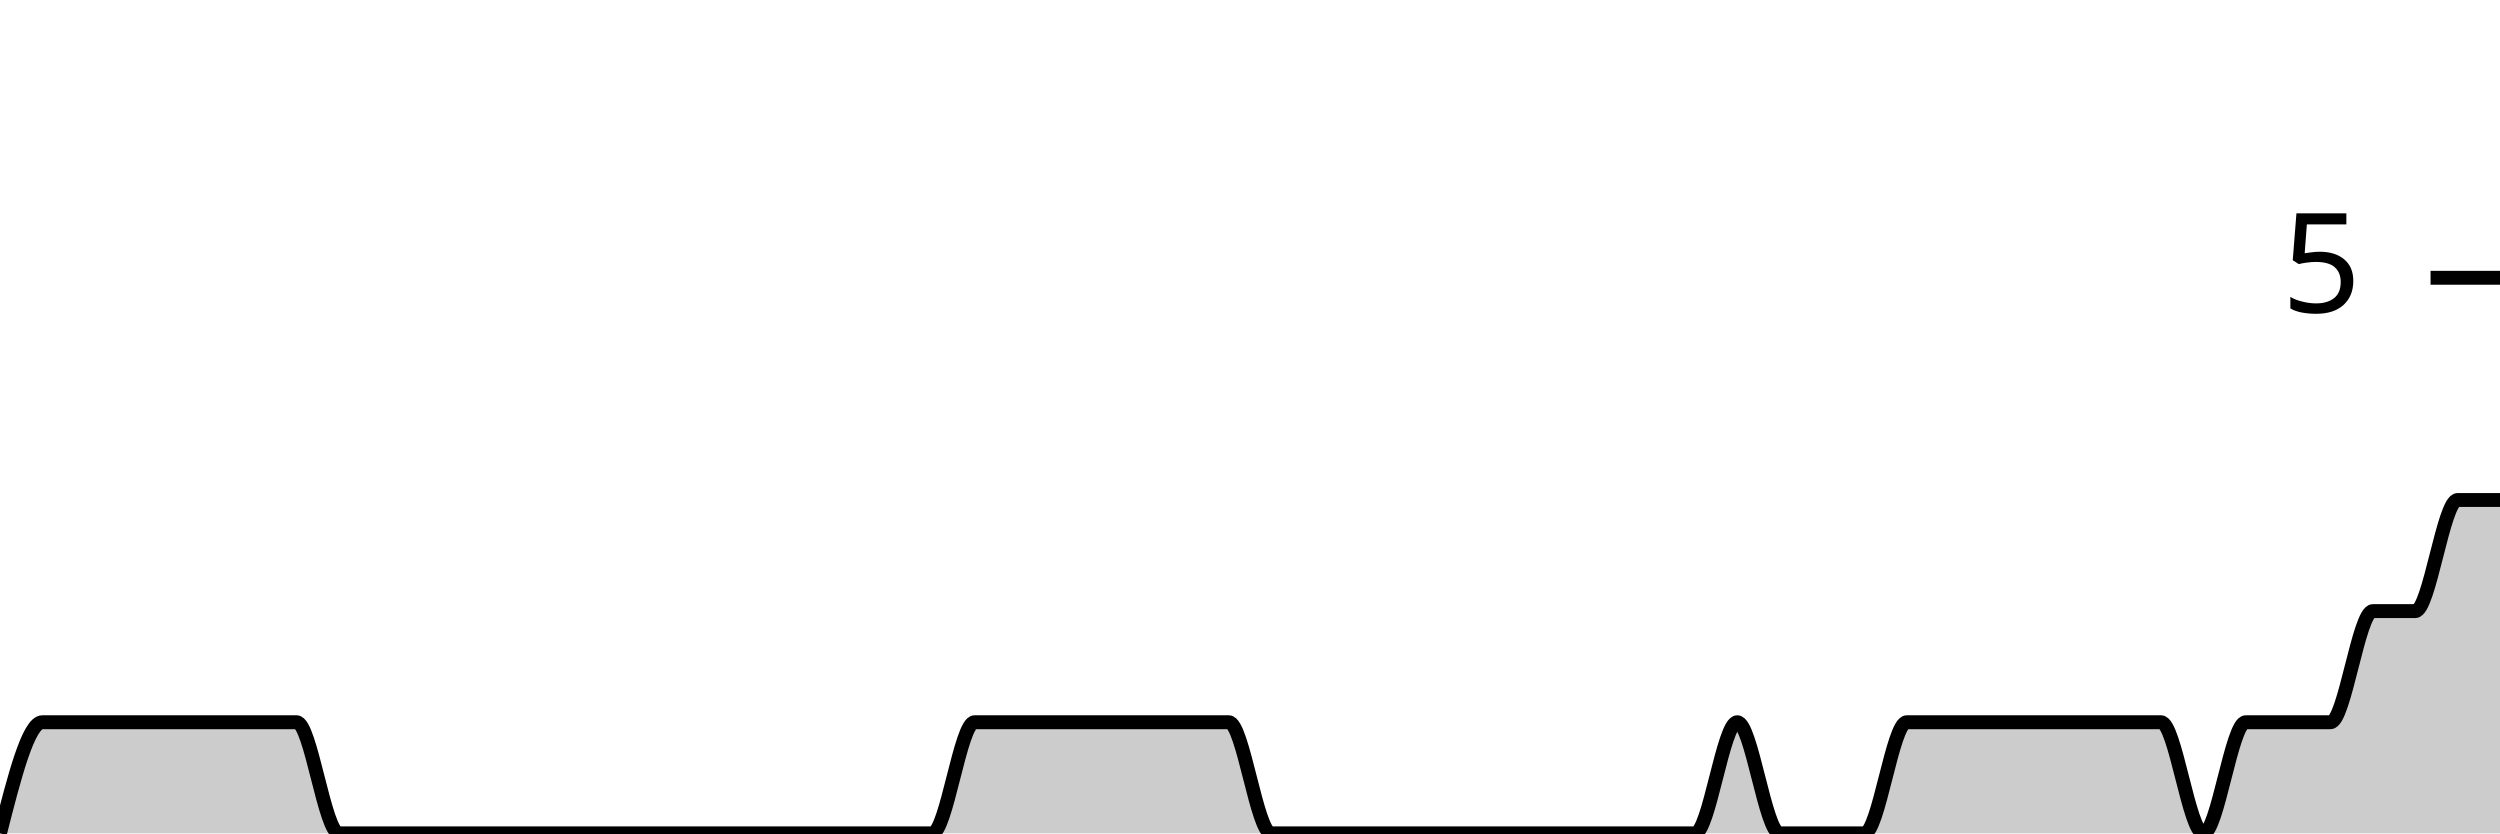
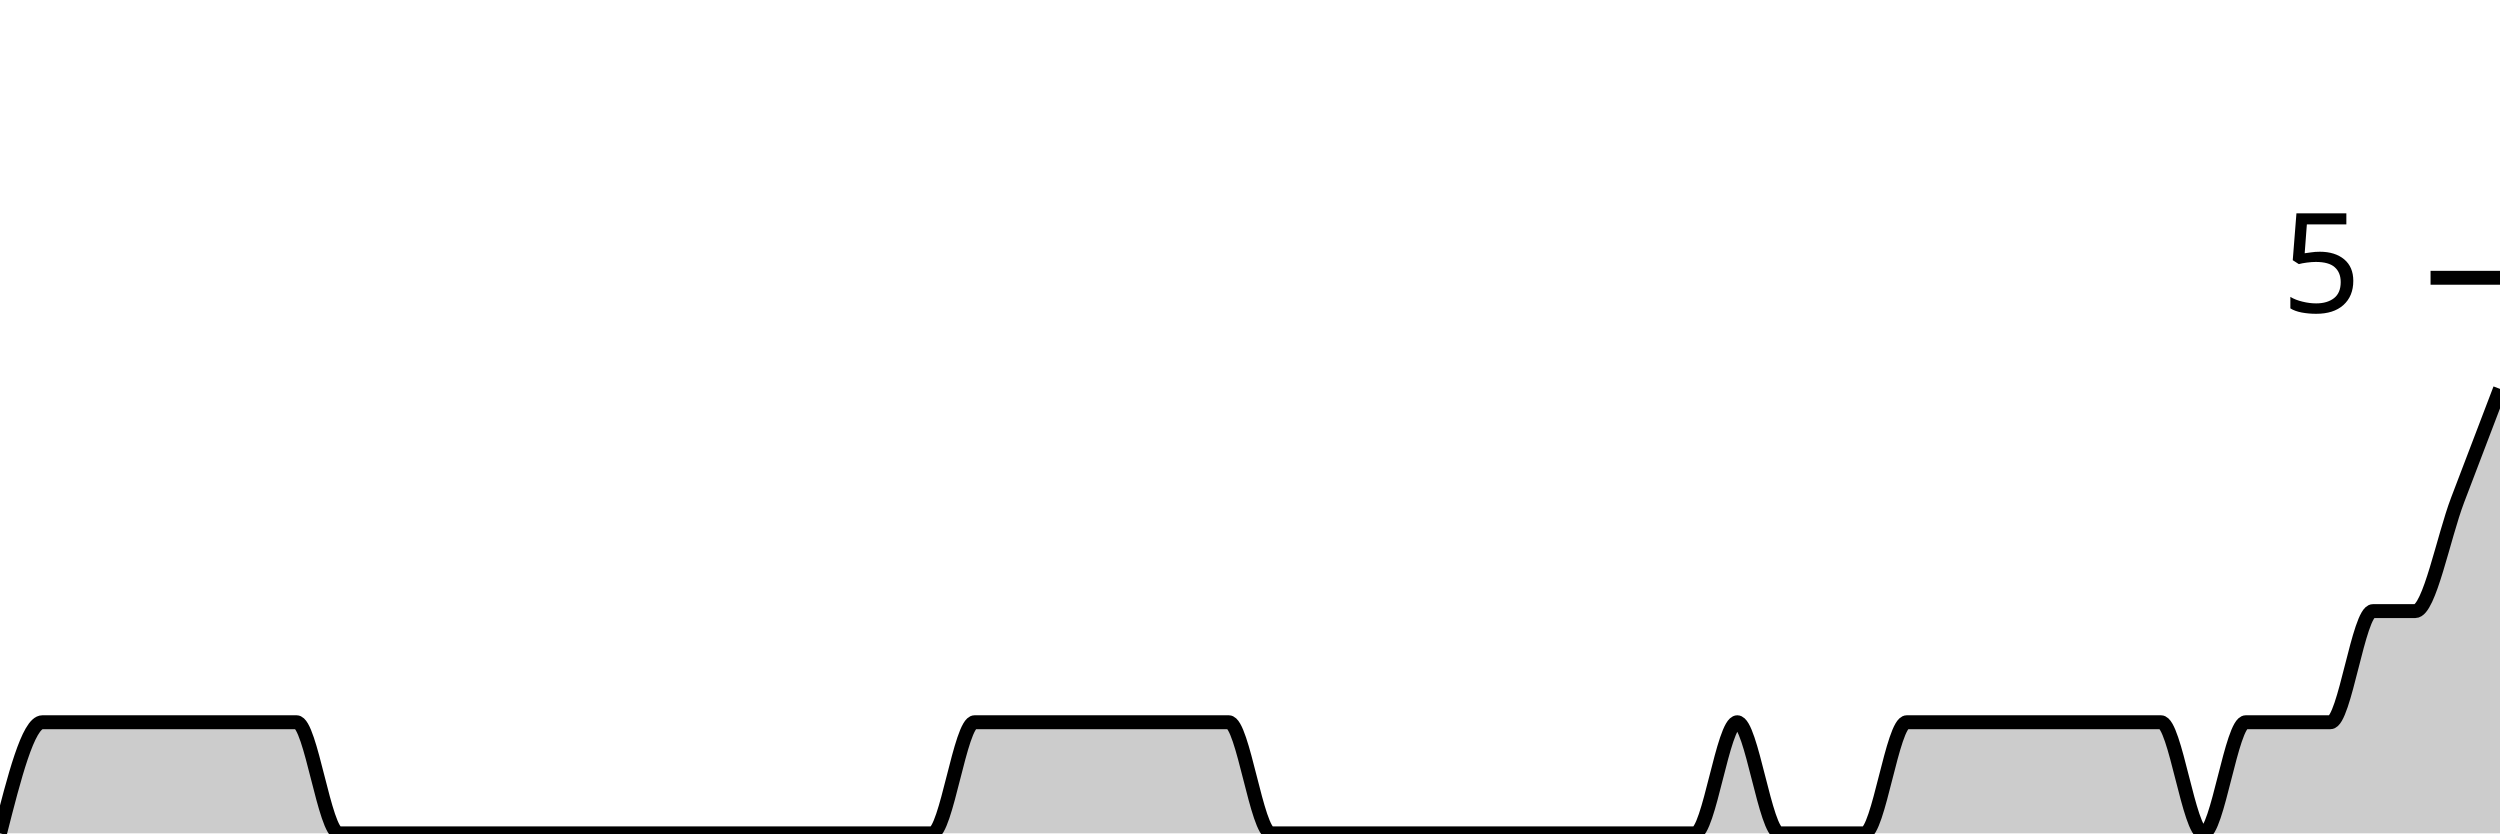
<svg xmlns="http://www.w3.org/2000/svg" viewBox="0 0 180 60">
  <g transform="translate(0,20)">
-     <path class="area" fill="rgba(0, 0, 0, 0.2)" d="M0,40C1.017,36,2.034,32,3.051,32C4.068,32,5.085,32,6.102,32C7.119,32,8.136,32,9.153,32C10.169,32,11.186,32,12.203,32C13.22,32,14.237,32,15.254,32C16.271,32,17.288,32,18.305,32C19.322,32,20.339,32,21.356,32C22.373,32,23.39,40,24.407,40C25.424,40,26.441,40,27.458,40C28.475,40,29.492,40,30.508,40C31.525,40,32.542,40,33.559,40C34.576,40,35.593,40,36.61,40C37.627,40,38.644,40,39.661,40C40.678,40,41.695,40,42.712,40C43.729,40,44.746,40,45.763,40C46.78,40,47.797,40,48.814,40C49.831,40,50.847,40,51.864,40C52.881,40,53.898,40,54.915,40C55.932,40,56.949,40,57.966,40C58.983,40,60,40,61.017,40C62.034,40,63.051,40,64.068,40C65.085,40,66.102,40,67.119,40C68.136,40,69.153,32,70.169,32C71.186,32,72.203,32,73.22,32C74.237,32,75.254,32,76.271,32C77.288,32,78.305,32,79.322,32C80.339,32,81.356,32,82.373,32C83.39,32,84.407,32,85.424,32C86.441,32,87.458,32,88.475,32C89.492,32,90.508,40,91.525,40C92.542,40,93.559,40,94.576,40C95.593,40,96.61,40,97.627,40C98.644,40,99.661,40,100.678,40C101.695,40,102.712,40,103.729,40C104.746,40,105.763,40,106.78,40C107.797,40,108.814,40,109.831,40C110.847,40,111.864,40,112.881,40C113.898,40,114.915,40,115.932,40C116.949,40,117.966,40,118.983,40C120,40,121.017,40,122.034,40C123.051,40,124.068,32,125.085,32C126.102,32,127.119,40,128.136,40C129.153,40,130.169,40,131.186,40C132.203,40,133.22,40,134.237,40C135.254,40,136.271,32,137.288,32C138.305,32,139.322,32,140.339,32C141.356,32,142.373,32,143.39,32C144.407,32,145.424,32,146.441,32C147.458,32,148.475,32,149.492,32C150.508,32,151.525,32,152.542,32C153.559,32,154.576,32,155.593,32C156.61,32,157.627,40,158.644,40C159.661,40,160.678,32,161.695,32C162.712,32,163.729,32,164.746,32C165.763,32,166.78,32,167.797,32C168.814,32,169.831,24,170.847,24C171.864,24,172.881,24,173.898,24C174.915,24,175.932,16,176.949,16C177.966,16,178.983,16,180,16L180,40C178.983,40,177.966,40,176.949,40C175.932,40,174.915,40,173.898,40C172.881,40,171.864,40,170.847,40C169.831,40,168.814,40,167.797,40C166.78,40,165.763,40,164.746,40C163.729,40,162.712,40,161.695,40C160.678,40,159.661,40,158.644,40C157.627,40,156.61,40,155.593,40C154.576,40,153.559,40,152.542,40C151.525,40,150.508,40,149.492,40C148.475,40,147.458,40,146.441,40C145.424,40,144.407,40,143.39,40C142.373,40,141.356,40,140.339,40C139.322,40,138.305,40,137.288,40C136.271,40,135.254,40,134.237,40C133.22,40,132.203,40,131.186,40C130.169,40,129.153,40,128.136,40C127.119,40,126.102,40,125.085,40C124.068,40,123.051,40,122.034,40C121.017,40,120,40,118.983,40C117.966,40,116.949,40,115.932,40C114.915,40,113.898,40,112.881,40C111.864,40,110.847,40,109.831,40C108.814,40,107.797,40,106.78,40C105.763,40,104.746,40,103.729,40C102.712,40,101.695,40,100.678,40C99.661,40,98.644,40,97.627,40C96.61,40,95.593,40,94.576,40C93.559,40,92.542,40,91.525,40C90.508,40,89.492,40,88.475,40C87.458,40,86.441,40,85.424,40C84.407,40,83.39,40,82.373,40C81.356,40,80.339,40,79.322,40C78.305,40,77.288,40,76.271,40C75.254,40,74.237,40,73.22,40C72.203,40,71.186,40,70.169,40C69.153,40,68.136,40,67.119,40C66.102,40,65.085,40,64.068,40C63.051,40,62.034,40,61.017,40C60,40,58.983,40,57.966,40C56.949,40,55.932,40,54.915,40C53.898,40,52.881,40,51.864,40C50.847,40,49.831,40,48.814,40C47.797,40,46.78,40,45.763,40C44.746,40,43.729,40,42.712,40C41.695,40,40.678,40,39.661,40C38.644,40,37.627,40,36.61,40C35.593,40,34.576,40,33.559,40C32.542,40,31.525,40,30.508,40C29.492,40,28.475,40,27.458,40C26.441,40,25.424,40,24.407,40C23.39,40,22.373,40,21.356,40C20.339,40,19.322,40,18.305,40C17.288,40,16.271,40,15.254,40C14.237,40,13.22,40,12.203,40C11.186,40,10.169,40,9.153,40C8.136,40,7.119,40,6.102,40C5.085,40,4.068,40,3.051,40C2.034,40,1.017,40,0,40Z" />
-     <path class="line" stroke="black" fill="none" d="M0,40C1.017,36,2.034,32,3.051,32C4.068,32,5.085,32,6.102,32C7.119,32,8.136,32,9.153,32C10.169,32,11.186,32,12.203,32C13.22,32,14.237,32,15.254,32C16.271,32,17.288,32,18.305,32C19.322,32,20.339,32,21.356,32C22.373,32,23.39,40,24.407,40C25.424,40,26.441,40,27.458,40C28.475,40,29.492,40,30.508,40C31.525,40,32.542,40,33.559,40C34.576,40,35.593,40,36.61,40C37.627,40,38.644,40,39.661,40C40.678,40,41.695,40,42.712,40C43.729,40,44.746,40,45.763,40C46.78,40,47.797,40,48.814,40C49.831,40,50.847,40,51.864,40C52.881,40,53.898,40,54.915,40C55.932,40,56.949,40,57.966,40C58.983,40,60,40,61.017,40C62.034,40,63.051,40,64.068,40C65.085,40,66.102,40,67.119,40C68.136,40,69.153,32,70.169,32C71.186,32,72.203,32,73.22,32C74.237,32,75.254,32,76.271,32C77.288,32,78.305,32,79.322,32C80.339,32,81.356,32,82.373,32C83.39,32,84.407,32,85.424,32C86.441,32,87.458,32,88.475,32C89.492,32,90.508,40,91.525,40C92.542,40,93.559,40,94.576,40C95.593,40,96.61,40,97.627,40C98.644,40,99.661,40,100.678,40C101.695,40,102.712,40,103.729,40C104.746,40,105.763,40,106.78,40C107.797,40,108.814,40,109.831,40C110.847,40,111.864,40,112.881,40C113.898,40,114.915,40,115.932,40C116.949,40,117.966,40,118.983,40C120,40,121.017,40,122.034,40C123.051,40,124.068,32,125.085,32C126.102,32,127.119,40,128.136,40C129.153,40,130.169,40,131.186,40C132.203,40,133.22,40,134.237,40C135.254,40,136.271,32,137.288,32C138.305,32,139.322,32,140.339,32C141.356,32,142.373,32,143.39,32C144.407,32,145.424,32,146.441,32C147.458,32,148.475,32,149.492,32C150.508,32,151.525,32,152.542,32C153.559,32,154.576,32,155.593,32C156.61,32,157.627,40,158.644,40C159.661,40,160.678,32,161.695,32C162.712,32,163.729,32,164.746,32C165.763,32,166.78,32,167.797,32C168.814,32,169.831,24,170.847,24C171.864,24,172.881,24,173.898,24C174.915,24,175.932,16,176.949,16C177.966,16,178.983,16,180,16" />
+     <path class="area" fill="rgba(0, 0, 0, 0.2)" d="M0,40C1.017,36,2.034,32,3.051,32C4.068,32,5.085,32,6.102,32C7.119,32,8.136,32,9.153,32C10.169,32,11.186,32,12.203,32C13.22,32,14.237,32,15.254,32C16.271,32,17.288,32,18.305,32C19.322,32,20.339,32,21.356,32C22.373,32,23.39,40,24.407,40C25.424,40,26.441,40,27.458,40C28.475,40,29.492,40,30.508,40C31.525,40,32.542,40,33.559,40C34.576,40,35.593,40,36.61,40C37.627,40,38.644,40,39.661,40C40.678,40,41.695,40,42.712,40C43.729,40,44.746,40,45.763,40C46.78,40,47.797,40,48.814,40C49.831,40,50.847,40,51.864,40C52.881,40,53.898,40,54.915,40C55.932,40,56.949,40,57.966,40C58.983,40,60,40,61.017,40C62.034,40,63.051,40,64.068,40C65.085,40,66.102,40,67.119,40C68.136,40,69.153,32,70.169,32C71.186,32,72.203,32,73.22,32C74.237,32,75.254,32,76.271,32C77.288,32,78.305,32,79.322,32C80.339,32,81.356,32,82.373,32C83.39,32,84.407,32,85.424,32C86.441,32,87.458,32,88.475,32C89.492,32,90.508,40,91.525,40C92.542,40,93.559,40,94.576,40C95.593,40,96.61,40,97.627,40C98.644,40,99.661,40,100.678,40C101.695,40,102.712,40,103.729,40C104.746,40,105.763,40,106.78,40C107.797,40,108.814,40,109.831,40C110.847,40,111.864,40,112.881,40C113.898,40,114.915,40,115.932,40C116.949,40,117.966,40,118.983,40C120,40,121.017,40,122.034,40C123.051,40,124.068,32,125.085,32C126.102,32,127.119,40,128.136,40C129.153,40,130.169,40,131.186,40C132.203,40,133.22,40,134.237,40C135.254,40,136.271,32,137.288,32C138.305,32,139.322,32,140.339,32C141.356,32,142.373,32,143.39,32C144.407,32,145.424,32,146.441,32C147.458,32,148.475,32,149.492,32C150.508,32,151.525,32,152.542,32C153.559,32,154.576,32,155.593,32C156.61,32,157.627,40,158.644,40C159.661,40,160.678,32,161.695,32C162.712,32,163.729,32,164.746,32C165.763,32,166.78,32,167.797,32C168.814,32,169.831,24,170.847,24C171.864,24,172.881,24,173.898,24C174.915,24,175.932,18.667,176.949,16C177.966,13.333,178.983,10.667,180,8L180,40C178.983,40,177.966,40,176.949,40C175.932,40,174.915,40,173.898,40C172.881,40,171.864,40,170.847,40C169.831,40,168.814,40,167.797,40C166.78,40,165.763,40,164.746,40C163.729,40,162.712,40,161.695,40C160.678,40,159.661,40,158.644,40C157.627,40,156.61,40,155.593,40C154.576,40,153.559,40,152.542,40C151.525,40,150.508,40,149.492,40C148.475,40,147.458,40,146.441,40C145.424,40,144.407,40,143.39,40C142.373,40,141.356,40,140.339,40C139.322,40,138.305,40,137.288,40C136.271,40,135.254,40,134.237,40C133.22,40,132.203,40,131.186,40C130.169,40,129.153,40,128.136,40C127.119,40,126.102,40,125.085,40C124.068,40,123.051,40,122.034,40C121.017,40,120,40,118.983,40C117.966,40,116.949,40,115.932,40C114.915,40,113.898,40,112.881,40C111.864,40,110.847,40,109.831,40C108.814,40,107.797,40,106.78,40C105.763,40,104.746,40,103.729,40C102.712,40,101.695,40,100.678,40C99.661,40,98.644,40,97.627,40C96.61,40,95.593,40,94.576,40C93.559,40,92.542,40,91.525,40C90.508,40,89.492,40,88.475,40C87.458,40,86.441,40,85.424,40C84.407,40,83.39,40,82.373,40C81.356,40,80.339,40,79.322,40C78.305,40,77.288,40,76.271,40C75.254,40,74.237,40,73.22,40C72.203,40,71.186,40,70.169,40C69.153,40,68.136,40,67.119,40C66.102,40,65.085,40,64.068,40C63.051,40,62.034,40,61.017,40C60,40,58.983,40,57.966,40C56.949,40,55.932,40,54.915,40C53.898,40,52.881,40,51.864,40C50.847,40,49.831,40,48.814,40C47.797,40,46.78,40,45.763,40C44.746,40,43.729,40,42.712,40C41.695,40,40.678,40,39.661,40C38.644,40,37.627,40,36.61,40C35.593,40,34.576,40,33.559,40C32.542,40,31.525,40,30.508,40C29.492,40,28.475,40,27.458,40C26.441,40,25.424,40,24.407,40C23.39,40,22.373,40,21.356,40C20.339,40,19.322,40,18.305,40C17.288,40,16.271,40,15.254,40C14.237,40,13.22,40,12.203,40C11.186,40,10.169,40,9.153,40C8.136,40,7.119,40,6.102,40C5.085,40,4.068,40,3.051,40C2.034,40,1.017,40,0,40Z" />
+     <path class="line" stroke="black" fill="none" d="M0,40C1.017,36,2.034,32,3.051,32C4.068,32,5.085,32,6.102,32C7.119,32,8.136,32,9.153,32C10.169,32,11.186,32,12.203,32C13.22,32,14.237,32,15.254,32C16.271,32,17.288,32,18.305,32C19.322,32,20.339,32,21.356,32C22.373,32,23.39,40,24.407,40C25.424,40,26.441,40,27.458,40C28.475,40,29.492,40,30.508,40C31.525,40,32.542,40,33.559,40C34.576,40,35.593,40,36.61,40C37.627,40,38.644,40,39.661,40C40.678,40,41.695,40,42.712,40C43.729,40,44.746,40,45.763,40C46.78,40,47.797,40,48.814,40C49.831,40,50.847,40,51.864,40C52.881,40,53.898,40,54.915,40C55.932,40,56.949,40,57.966,40C58.983,40,60,40,61.017,40C62.034,40,63.051,40,64.068,40C65.085,40,66.102,40,67.119,40C68.136,40,69.153,32,70.169,32C71.186,32,72.203,32,73.22,32C74.237,32,75.254,32,76.271,32C77.288,32,78.305,32,79.322,32C80.339,32,81.356,32,82.373,32C83.39,32,84.407,32,85.424,32C86.441,32,87.458,32,88.475,32C89.492,32,90.508,40,91.525,40C92.542,40,93.559,40,94.576,40C95.593,40,96.61,40,97.627,40C98.644,40,99.661,40,100.678,40C101.695,40,102.712,40,103.729,40C104.746,40,105.763,40,106.78,40C107.797,40,108.814,40,109.831,40C110.847,40,111.864,40,112.881,40C113.898,40,114.915,40,115.932,40C116.949,40,117.966,40,118.983,40C120,40,121.017,40,122.034,40C123.051,40,124.068,32,125.085,32C126.102,32,127.119,40,128.136,40C129.153,40,130.169,40,131.186,40C132.203,40,133.22,40,134.237,40C135.254,40,136.271,32,137.288,32C138.305,32,139.322,32,140.339,32C141.356,32,142.373,32,143.39,32C144.407,32,145.424,32,146.441,32C147.458,32,148.475,32,149.492,32C150.508,32,151.525,32,152.542,32C153.559,32,154.576,32,155.593,32C156.61,32,157.627,40,158.644,40C159.661,40,160.678,32,161.695,32C162.712,32,163.729,32,164.746,32C165.763,32,166.78,32,167.797,32C168.814,32,169.831,24,170.847,24C171.864,24,172.881,24,173.898,24C174.915,24,175.932,18.667,176.949,16C177.966,13.333,178.983,10.667,180,8" />
    <path class="axis-ceiling" stroke-width="1" stroke="black" fill="none" d="M175,0L180,0" />
    <text class="axis-ceiling-label" font-family="sans-serif" text-anchor="end" font-size="10px" x="170" y="2.5">5</text>
  </g>
</svg>
